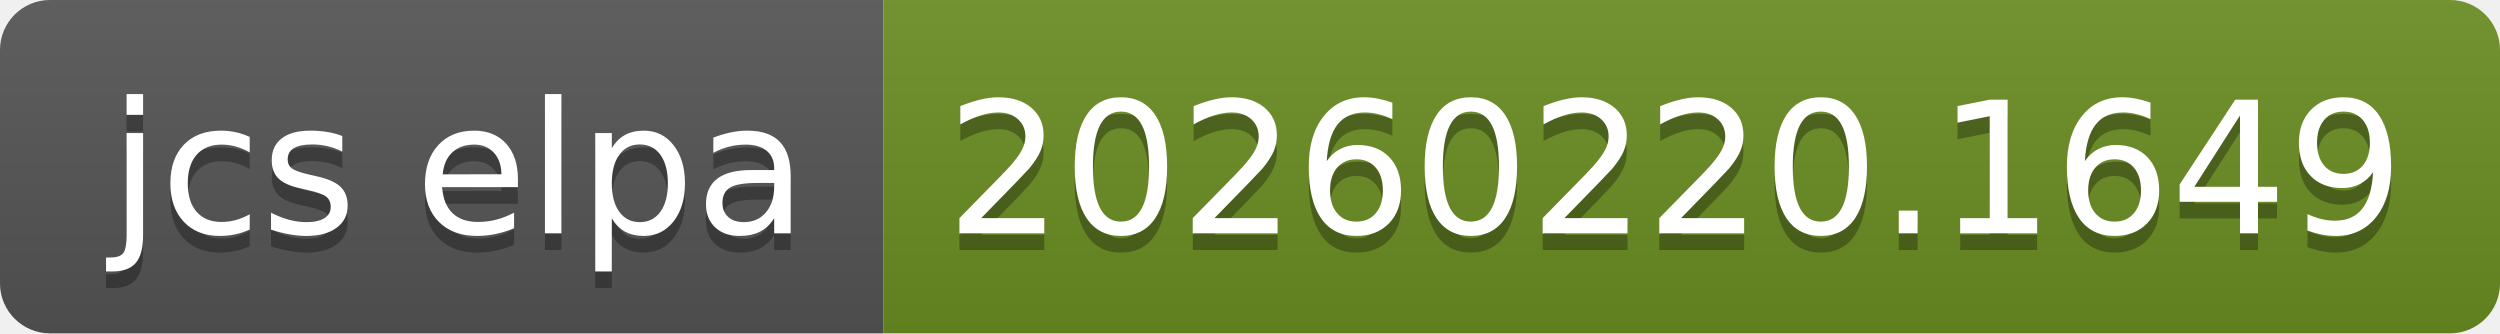
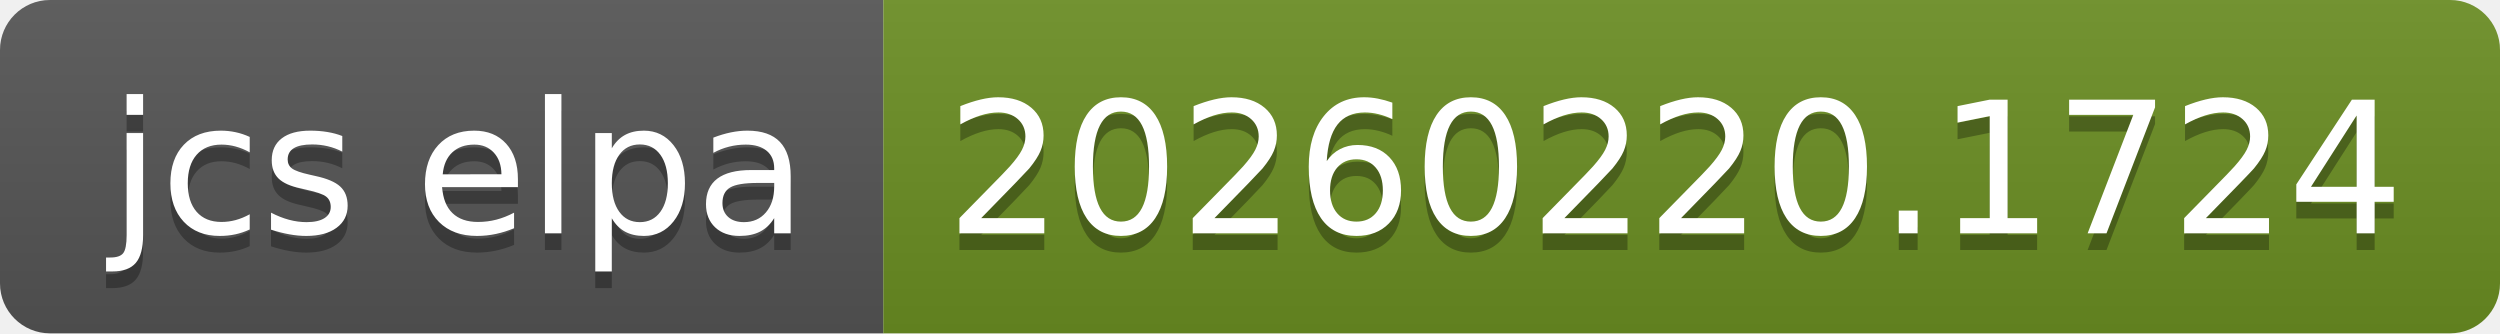
- <svg xmlns="http://www.w3.org/2000/svg" width="150" height="20" role="img" aria-label="jcs elpa: 20260220.1649">
+ <svg xmlns="http://www.w3.org/2000/svg" width="150" height="20" role="img" aria-label="jcs elpa: 20260220.1724">
  <linearGradient id="s" x2="0" y2="100%">
    <stop offset="0" stop-color="#bbb" stop-opacity=".1" />
    <stop offset="1" stop-opacity=".1" />
  </linearGradient>
  <clipPath id="r">
    <rect width="150" height="20" rx="3" fill="#fff" />
  </clipPath>
  <g clip-path="url(#r)">
    <rect width="53" height="20" fill="#555" />
    <rect x="53" width="97" height="20" fill="#6b8e23" />
    <rect width="150" height="20" fill="url(#s)" />
  </g>
  <g fill="#fff" text-anchor="middle" font-family="Verdana,Geneva,DejaVu Sans,sans-serif" text-rendering="geometricPrecision" font-size="110">
    <text aria-hidden="true" x="275" y="150" fill="#010101" fill-opacity=".3" transform="scale(.1)" textLength="430">jcs elpa</text>
    <text x="275" y="140" transform="scale(.1)" fill="#fff" textLength="430">jcs elpa</text>
-     <text aria-hidden="true" x="1005" y="150" fill="#010101" fill-opacity=".3" transform="scale(.1)" textLength="870">20260220.1649</text>
-     <text x="1005" y="140" transform="scale(.1)" fill="#fff" textLength="870">20260220.1649</text>
+     <text aria-hidden="true" x="1005" y="150" fill="#010101" fill-opacity=".3" transform="scale(.1)" textLength="870">20260220.1724</text>
+     <text x="1005" y="140" transform="scale(.1)" fill="#fff" textLength="870">20260220.1724</text>
  </g>
</svg>
